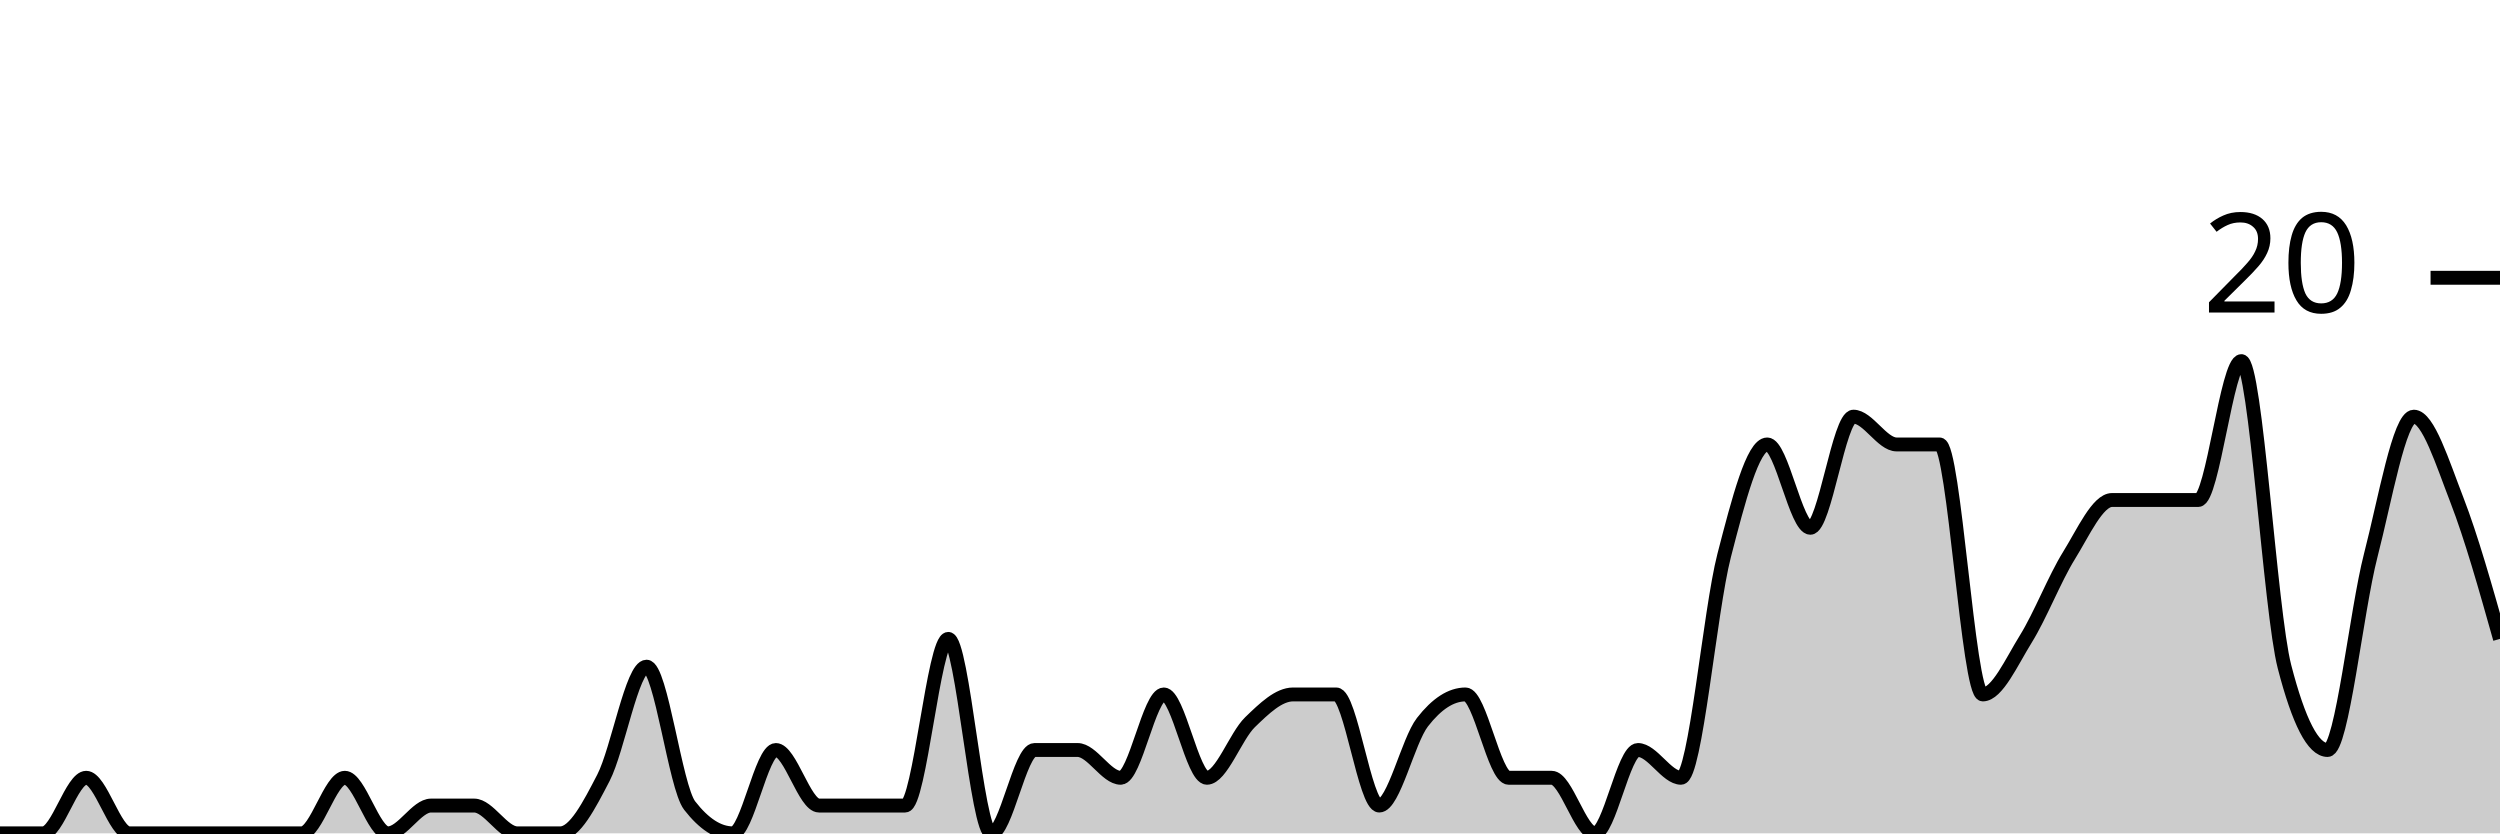
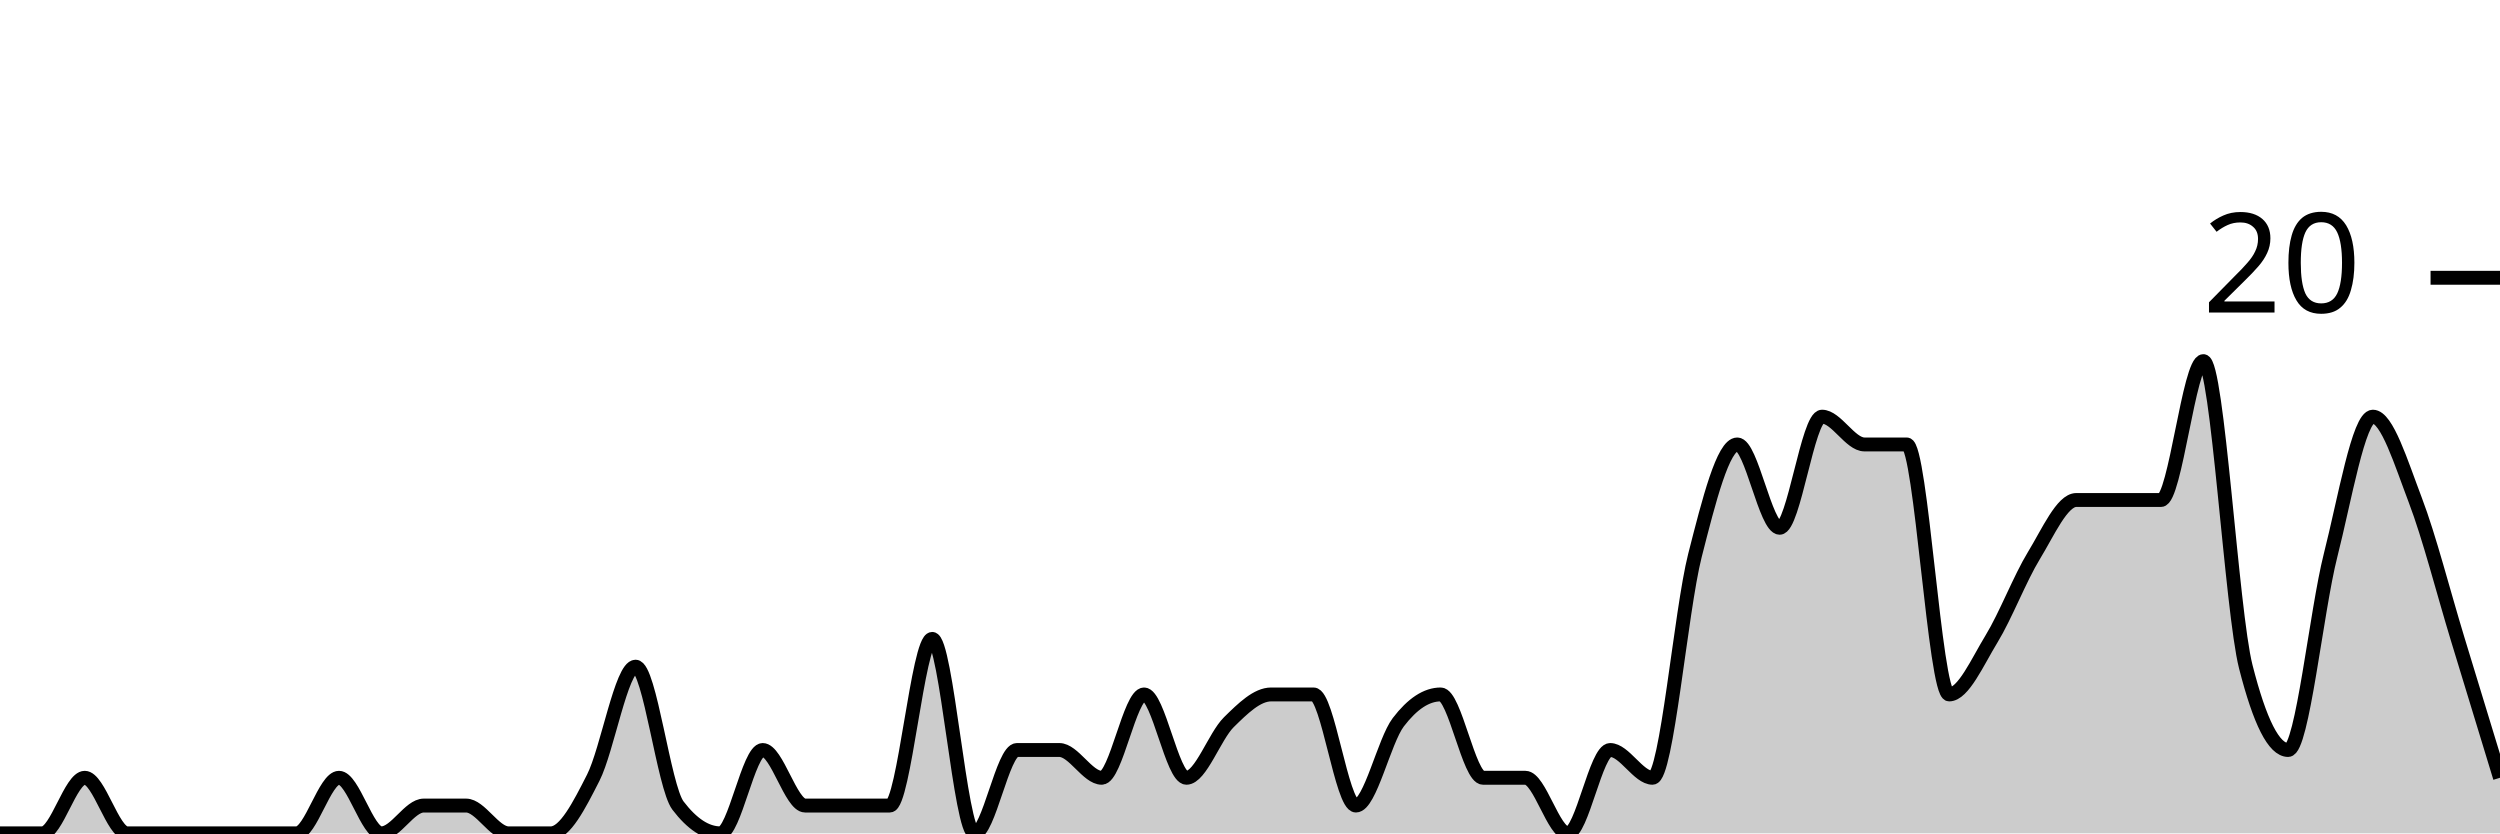
<svg xmlns="http://www.w3.org/2000/svg" viewBox="0 0 180 60">
  <g transform="translate(0,20)">
-     <path class="area" fill="rgba(0, 0, 0, 0.2)" d="M0,40C1.034,40,2.069,40,3.103,40C4.138,40,5.172,36,6.207,36C7.241,36,8.276,40,9.31,40C10.345,40,11.379,40,12.414,40C13.448,40,14.483,40,15.517,40C16.552,40,17.586,40,18.621,40C19.655,40,20.69,40,21.724,40C22.759,40,23.793,36,24.828,36C25.862,36,26.897,40,27.931,40C28.966,40,30,38,31.034,38C32.069,38,33.103,38,34.138,38C35.172,38,36.207,40,37.241,40C38.276,40,39.31,40,40.345,40C41.379,40,42.414,38,43.448,36C44.483,34,45.517,28,46.552,28C47.586,28,48.621,36.667,49.655,38C50.69,39.333,51.724,40,52.759,40C53.793,40,54.828,34,55.862,34C56.897,34,57.931,38,58.966,38C60,38,61.034,38,62.069,38C63.103,38,64.138,38,65.172,38C66.207,38,67.241,26,68.276,26C69.31,26,70.345,40,71.379,40C72.414,40,73.448,34,74.483,34C75.517,34,76.552,34,77.586,34C78.621,34,79.655,36,80.69,36C81.724,36,82.759,30,83.793,30C84.828,30,85.862,36,86.897,36C87.931,36,88.966,33,90,32C91.034,31,92.069,30,93.103,30C94.138,30,95.172,30,96.207,30C97.241,30,98.276,38,99.31,38C100.345,38,101.379,33.333,102.414,32C103.448,30.667,104.483,30,105.517,30C106.552,30,107.586,36,108.621,36C109.655,36,110.69,36,111.724,36C112.759,36,113.793,40,114.828,40C115.862,40,116.897,34,117.931,34C118.966,34,120,36,121.034,36C122.069,36,123.103,24,124.138,20C125.172,16,126.207,12,127.241,12C128.276,12,129.31,18,130.345,18C131.379,18,132.414,10,133.448,10C134.483,10,135.517,12,136.552,12C137.586,12,138.621,12,139.655,12C140.69,12,141.724,30,142.759,30C143.793,30,144.828,27.667,145.862,26C146.897,24.333,147.931,21.667,148.966,20C150,18.333,151.034,16,152.069,16C153.103,16,154.138,16,155.172,16C156.207,16,157.241,16,158.276,16C159.31,16,160.345,6,161.379,6C162.414,6,163.448,24,164.483,28C165.517,32,166.552,34,167.586,34C168.621,34,169.655,24,170.69,20C171.724,16,172.759,10,173.793,10C174.828,10,175.862,13.333,176.897,16C177.931,18.667,178.966,22.333,180,26L180,40C178.966,40,177.931,40,176.897,40C175.862,40,174.828,40,173.793,40C172.759,40,171.724,40,170.69,40C169.655,40,168.621,40,167.586,40C166.552,40,165.517,40,164.483,40C163.448,40,162.414,40,161.379,40C160.345,40,159.31,40,158.276,40C157.241,40,156.207,40,155.172,40C154.138,40,153.103,40,152.069,40C151.034,40,150,40,148.966,40C147.931,40,146.897,40,145.862,40C144.828,40,143.793,40,142.759,40C141.724,40,140.69,40,139.655,40C138.621,40,137.586,40,136.552,40C135.517,40,134.483,40,133.448,40C132.414,40,131.379,40,130.345,40C129.31,40,128.276,40,127.241,40C126.207,40,125.172,40,124.138,40C123.103,40,122.069,40,121.034,40C120,40,118.966,40,117.931,40C116.897,40,115.862,40,114.828,40C113.793,40,112.759,40,111.724,40C110.69,40,109.655,40,108.621,40C107.586,40,106.552,40,105.517,40C104.483,40,103.448,40,102.414,40C101.379,40,100.345,40,99.31,40C98.276,40,97.241,40,96.207,40C95.172,40,94.138,40,93.103,40C92.069,40,91.034,40,90,40C88.966,40,87.931,40,86.897,40C85.862,40,84.828,40,83.793,40C82.759,40,81.724,40,80.69,40C79.655,40,78.621,40,77.586,40C76.552,40,75.517,40,74.483,40C73.448,40,72.414,40,71.379,40C70.345,40,69.31,40,68.276,40C67.241,40,66.207,40,65.172,40C64.138,40,63.103,40,62.069,40C61.034,40,60,40,58.966,40C57.931,40,56.897,40,55.862,40C54.828,40,53.793,40,52.759,40C51.724,40,50.69,40,49.655,40C48.621,40,47.586,40,46.552,40C45.517,40,44.483,40,43.448,40C42.414,40,41.379,40,40.345,40C39.31,40,38.276,40,37.241,40C36.207,40,35.172,40,34.138,40C33.103,40,32.069,40,31.034,40C30,40,28.966,40,27.931,40C26.897,40,25.862,40,24.828,40C23.793,40,22.759,40,21.724,40C20.69,40,19.655,40,18.621,40C17.586,40,16.552,40,15.517,40C14.483,40,13.448,40,12.414,40C11.379,40,10.345,40,9.31,40C8.276,40,7.241,40,6.207,40C5.172,40,4.138,40,3.103,40C2.069,40,1.034,40,0,40Z" />
-     <path class="line" stroke="black" fill="none" d="M0,40C1.034,40,2.069,40,3.103,40C4.138,40,5.172,36,6.207,36C7.241,36,8.276,40,9.31,40C10.345,40,11.379,40,12.414,40C13.448,40,14.483,40,15.517,40C16.552,40,17.586,40,18.621,40C19.655,40,20.69,40,21.724,40C22.759,40,23.793,36,24.828,36C25.862,36,26.897,40,27.931,40C28.966,40,30,38,31.034,38C32.069,38,33.103,38,34.138,38C35.172,38,36.207,40,37.241,40C38.276,40,39.31,40,40.345,40C41.379,40,42.414,38,43.448,36C44.483,34,45.517,28,46.552,28C47.586,28,48.621,36.667,49.655,38C50.69,39.333,51.724,40,52.759,40C53.793,40,54.828,34,55.862,34C56.897,34,57.931,38,58.966,38C60,38,61.034,38,62.069,38C63.103,38,64.138,38,65.172,38C66.207,38,67.241,26,68.276,26C69.31,26,70.345,40,71.379,40C72.414,40,73.448,34,74.483,34C75.517,34,76.552,34,77.586,34C78.621,34,79.655,36,80.69,36C81.724,36,82.759,30,83.793,30C84.828,30,85.862,36,86.897,36C87.931,36,88.966,33,90,32C91.034,31,92.069,30,93.103,30C94.138,30,95.172,30,96.207,30C97.241,30,98.276,38,99.31,38C100.345,38,101.379,33.333,102.414,32C103.448,30.667,104.483,30,105.517,30C106.552,30,107.586,36,108.621,36C109.655,36,110.69,36,111.724,36C112.759,36,113.793,40,114.828,40C115.862,40,116.897,34,117.931,34C118.966,34,120,36,121.034,36C122.069,36,123.103,24,124.138,20C125.172,16,126.207,12,127.241,12C128.276,12,129.31,18,130.345,18C131.379,18,132.414,10,133.448,10C134.483,10,135.517,12,136.552,12C137.586,12,138.621,12,139.655,12C140.69,12,141.724,30,142.759,30C143.793,30,144.828,27.667,145.862,26C146.897,24.333,147.931,21.667,148.966,20C150,18.333,151.034,16,152.069,16C153.103,16,154.138,16,155.172,16C156.207,16,157.241,16,158.276,16C159.31,16,160.345,6,161.379,6C162.414,6,163.448,24,164.483,28C165.517,32,166.552,34,167.586,34C168.621,34,169.655,24,170.69,20C171.724,16,172.759,10,173.793,10C174.828,10,175.862,13.333,176.897,16C177.931,18.667,178.966,22.333,180,26" />
+     <path class="area" fill="rgba(0, 0, 0, 0.2)" d="M0,40C1.017,40,2.034,40,3.051,40C4.068,40,5.085,36,6.102,36C7.119,36,8.136,40,9.153,40C10.169,40,11.186,40,12.203,40C13.22,40,14.237,40,15.254,40C16.271,40,17.288,40,18.305,40C19.322,40,20.339,40,21.356,40C22.373,40,23.39,36,24.407,36C25.424,36,26.441,40,27.458,40C28.475,40,29.492,38,30.508,38C31.525,38,32.542,38,33.559,38C34.576,38,35.593,40,36.61,40C37.627,40,38.644,40,39.661,40C40.678,40,41.695,38,42.712,36C43.729,34,44.746,28,45.763,28C46.78,28,47.797,36.667,48.814,38C49.831,39.333,50.847,40,51.864,40C52.881,40,53.898,34,54.915,34C55.932,34,56.949,38,57.966,38C58.983,38,60,38,61.017,38C62.034,38,63.051,38,64.068,38C65.085,38,66.102,26,67.119,26C68.136,26,69.153,40,70.169,40C71.186,40,72.203,34,73.22,34C74.237,34,75.254,34,76.271,34C77.288,34,78.305,36,79.322,36C80.339,36,81.356,30,82.373,30C83.39,30,84.407,36,85.424,36C86.441,36,87.458,33,88.475,32C89.492,31,90.508,30,91.525,30C92.542,30,93.559,30,94.576,30C95.593,30,96.61,38,97.627,38C98.644,38,99.661,33.333,100.678,32C101.695,30.667,102.712,30,103.729,30C104.746,30,105.763,36,106.78,36C107.797,36,108.814,36,109.831,36C110.847,36,111.864,40,112.881,40C113.898,40,114.915,34,115.932,34C116.949,34,117.966,36,118.983,36C120,36,121.017,24,122.034,20C123.051,16,124.068,12,125.085,12C126.102,12,127.119,18,128.136,18C129.153,18,130.169,10,131.186,10C132.203,10,133.22,12,134.237,12C135.254,12,136.271,12,137.288,12C138.305,12,139.322,30,140.339,30C141.356,30,142.373,27.667,143.39,26C144.407,24.333,145.424,21.667,146.441,20C147.458,18.333,148.475,16,149.492,16C150.508,16,151.525,16,152.542,16C153.559,16,154.576,16,155.593,16C156.61,16,157.627,6,158.644,6C159.661,6,160.678,24,161.695,28C162.712,32,163.729,34,164.746,34C165.763,34,166.78,24,167.797,20C168.814,16,169.831,10,170.847,10C171.864,10,172.881,13.333,173.898,16C174.915,18.667,175.932,22.667,176.949,26C177.966,29.333,178.983,32.667,180,36L180,40C178.983,40,177.966,40,176.949,40C175.932,40,174.915,40,173.898,40C172.881,40,171.864,40,170.847,40C169.831,40,168.814,40,167.797,40C166.78,40,165.763,40,164.746,40C163.729,40,162.712,40,161.695,40C160.678,40,159.661,40,158.644,40C157.627,40,156.61,40,155.593,40C154.576,40,153.559,40,152.542,40C151.525,40,150.508,40,149.492,40C148.475,40,147.458,40,146.441,40C145.424,40,144.407,40,143.39,40C142.373,40,141.356,40,140.339,40C139.322,40,138.305,40,137.288,40C136.271,40,135.254,40,134.237,40C133.22,40,132.203,40,131.186,40C130.169,40,129.153,40,128.136,40C127.119,40,126.102,40,125.085,40C124.068,40,123.051,40,122.034,40C121.017,40,120,40,118.983,40C117.966,40,116.949,40,115.932,40C114.915,40,113.898,40,112.881,40C111.864,40,110.847,40,109.831,40C108.814,40,107.797,40,106.78,40C105.763,40,104.746,40,103.729,40C102.712,40,101.695,40,100.678,40C99.661,40,98.644,40,97.627,40C96.61,40,95.593,40,94.576,40C93.559,40,92.542,40,91.525,40C90.508,40,89.492,40,88.475,40C87.458,40,86.441,40,85.424,40C84.407,40,83.39,40,82.373,40C81.356,40,80.339,40,79.322,40C78.305,40,77.288,40,76.271,40C75.254,40,74.237,40,73.22,40C72.203,40,71.186,40,70.169,40C69.153,40,68.136,40,67.119,40C66.102,40,65.085,40,64.068,40C63.051,40,62.034,40,61.017,40C60,40,58.983,40,57.966,40C56.949,40,55.932,40,54.915,40C53.898,40,52.881,40,51.864,40C50.847,40,49.831,40,48.814,40C47.797,40,46.78,40,45.763,40C44.746,40,43.729,40,42.712,40C41.695,40,40.678,40,39.661,40C38.644,40,37.627,40,36.61,40C35.593,40,34.576,40,33.559,40C32.542,40,31.525,40,30.508,40C29.492,40,28.475,40,27.458,40C26.441,40,25.424,40,24.407,40C23.39,40,22.373,40,21.356,40C20.339,40,19.322,40,18.305,40C17.288,40,16.271,40,15.254,40C14.237,40,13.22,40,12.203,40C11.186,40,10.169,40,9.153,40C8.136,40,7.119,40,6.102,40C5.085,40,4.068,40,3.051,40C2.034,40,1.017,40,0,40Z" />
+     <path class="line" stroke="black" fill="none" d="M0,40C1.017,40,2.034,40,3.051,40C4.068,40,5.085,36,6.102,36C7.119,36,8.136,40,9.153,40C10.169,40,11.186,40,12.203,40C13.22,40,14.237,40,15.254,40C16.271,40,17.288,40,18.305,40C19.322,40,20.339,40,21.356,40C22.373,40,23.39,36,24.407,36C25.424,36,26.441,40,27.458,40C28.475,40,29.492,38,30.508,38C31.525,38,32.542,38,33.559,38C34.576,38,35.593,40,36.61,40C37.627,40,38.644,40,39.661,40C40.678,40,41.695,38,42.712,36C43.729,34,44.746,28,45.763,28C46.78,28,47.797,36.667,48.814,38C49.831,39.333,50.847,40,51.864,40C52.881,40,53.898,34,54.915,34C55.932,34,56.949,38,57.966,38C58.983,38,60,38,61.017,38C62.034,38,63.051,38,64.068,38C65.085,38,66.102,26,67.119,26C68.136,26,69.153,40,70.169,40C71.186,40,72.203,34,73.22,34C74.237,34,75.254,34,76.271,34C77.288,34,78.305,36,79.322,36C80.339,36,81.356,30,82.373,30C83.39,30,84.407,36,85.424,36C86.441,36,87.458,33,88.475,32C89.492,31,90.508,30,91.525,30C92.542,30,93.559,30,94.576,30C95.593,30,96.61,38,97.627,38C98.644,38,99.661,33.333,100.678,32C101.695,30.667,102.712,30,103.729,30C104.746,30,105.763,36,106.78,36C107.797,36,108.814,36,109.831,36C110.847,36,111.864,40,112.881,40C113.898,40,114.915,34,115.932,34C116.949,34,117.966,36,118.983,36C120,36,121.017,24,122.034,20C123.051,16,124.068,12,125.085,12C126.102,12,127.119,18,128.136,18C129.153,18,130.169,10,131.186,10C132.203,10,133.22,12,134.237,12C135.254,12,136.271,12,137.288,12C138.305,12,139.322,30,140.339,30C141.356,30,142.373,27.667,143.39,26C144.407,24.333,145.424,21.667,146.441,20C147.458,18.333,148.475,16,149.492,16C150.508,16,151.525,16,152.542,16C153.559,16,154.576,16,155.593,16C156.61,16,157.627,6,158.644,6C159.661,6,160.678,24,161.695,28C162.712,32,163.729,34,164.746,34C165.763,34,166.78,24,167.797,20C168.814,16,169.831,10,170.847,10C171.864,10,172.881,13.333,173.898,16C174.915,18.667,175.932,22.667,176.949,26C177.966,29.333,178.983,32.667,180,36" />
    <path class="axis-ceiling" stroke-width="1" stroke="black" fill="none" d="M175,0L180,0" />
    <text class="axis-ceiling-label" font-family="sans-serif" text-anchor="end" font-size="10px" x="170" y="2.5">20</text>
  </g>
</svg>
